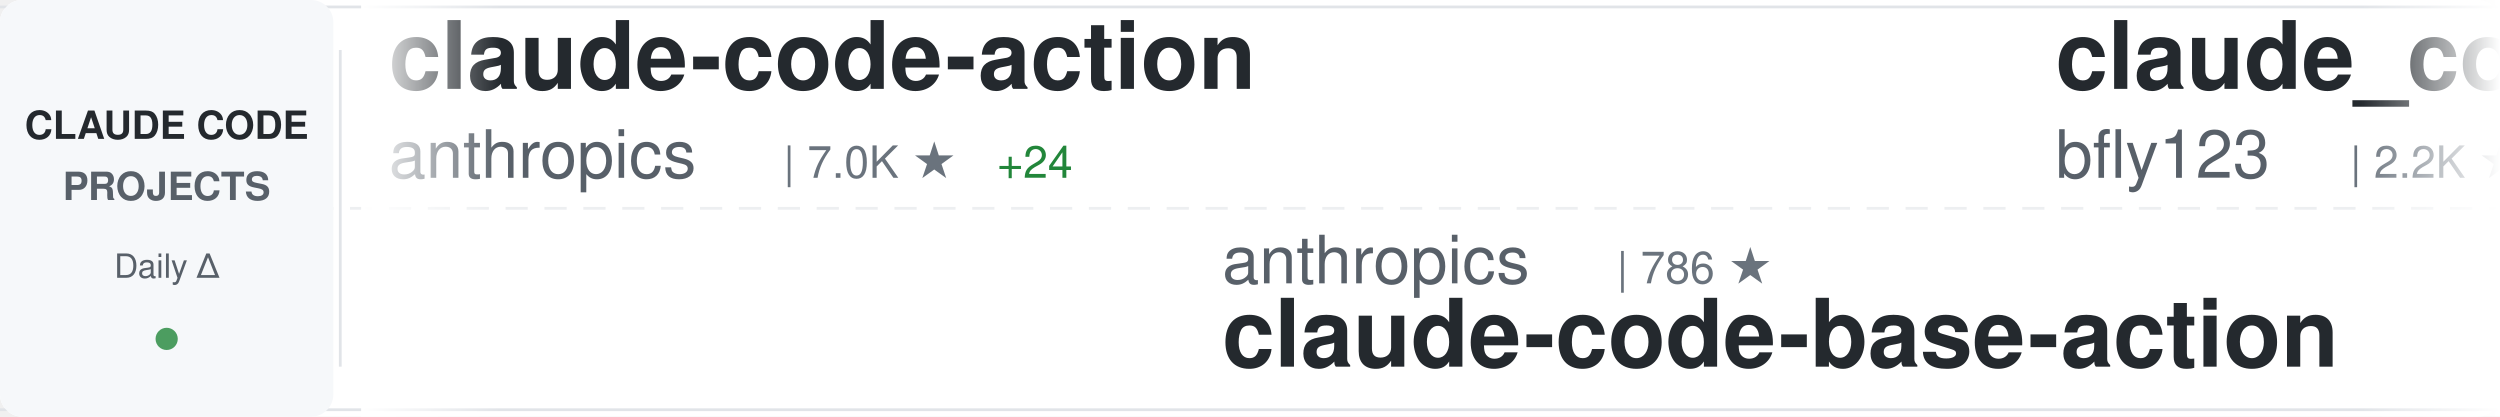
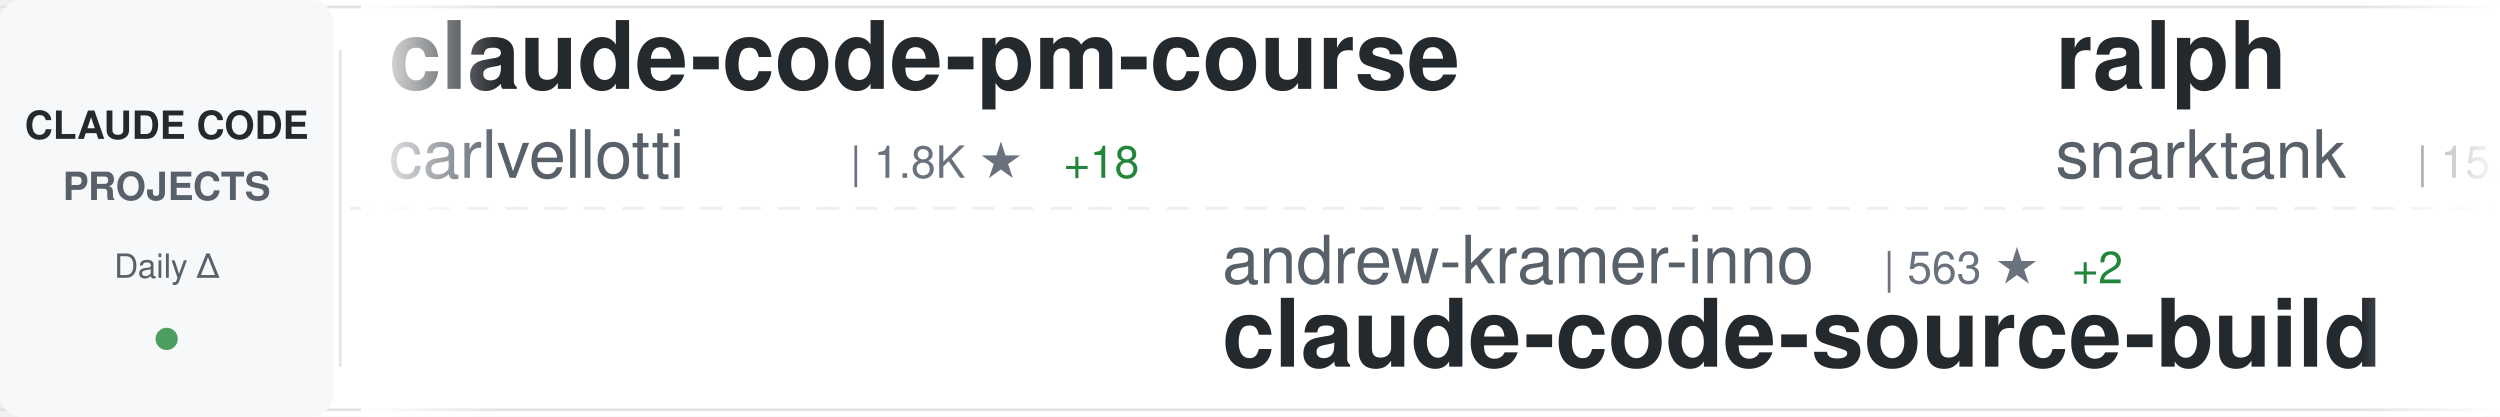
<svg xmlns="http://www.w3.org/2000/svg" width="900" height="150">
  <defs>
    <linearGradient id="awesomeLeftFade" x1="0%" y1="0%" x2="100%" y2="0%">
      <stop offset="0%" style="stop-color:#ffffff;stop-opacity:1" />
      <stop offset="100%" style="stop-color:#ffffff;stop-opacity:0" />
    </linearGradient>
    <linearGradient id="awesomeRightFade" x1="0%" y1="0%" x2="100%" y2="0%">
      <stop offset="0%" style="stop-color:#ffffff;stop-opacity:0" />
      <stop offset="100%" style="stop-color:#ffffff;stop-opacity:1" />
    </linearGradient>
  </defs>
  <rect width="900" height="150" fill="#ffffff" rx="8" />
  <rect x="0" y="2" width="900" height="1" fill="#e1e4e8" />
  <rect x="0" y="147" width="900" height="1" fill="#e1e4e8" />
  <line x1="0" y1="75" x2="900" y2="75" stroke="#e1e4e8" stroke-width="1" stroke-dasharray="8 6" opacity="0.6" />
  <rect x="0" y="0" width="120" height="150" fill="#f6f8fa" rx="8" />
  <text x="60" y="50" font-family="-apple-system, BlinkMacSystemFont, 'Segoe UI', Helvetica, Arial, sans-serif" font-size="14" font-weight="600" fill="#24292e" text-anchor="middle">CLAUDE CODE</text>
  <text x="60" y="72" font-family="-apple-system, BlinkMacSystemFont, 'Segoe UI', Helvetica, Arial, sans-serif" font-size="14" font-weight="600" fill="#586069" text-anchor="middle">PROJECTS</text>
  <text x="60" y="100" font-family="-apple-system, BlinkMacSystemFont, 'Segoe UI', Helvetica, Arial, sans-serif" font-size="12" font-weight="500" fill="#586069" text-anchor="middle">Daily Δ</text>
  <circle cx="60" cy="122" r="4" fill="#22863a" opacity="0.8" />
  <rect x="122" y="18" width="1" height="114" fill="#e1e4e8" />
  <clipPath id="awesomeTickerClip">
    <rect x="130" y="0" width="770" height="150" />
  </clipPath>
  <g clip-path="url(#awesomeTickerClip)">
    <g id="awesomeTickerItems">
      <animateTransform attributeName="transform" attributeType="XML" type="translate" from="0 0" to="-3000 0" dur="54s" repeatCount="indefinite" />
      <g transform="translate(0, 0)">
-         <text x="140" y="32" font-family="-apple-system, BlinkMacSystemFont, 'Segoe UI', Helvetica, Arial, sans-serif" font-size="34" font-weight="600" fill="#24292e">claude-code-action</text>
-         <text x="140" y="64" font-family="-apple-system, BlinkMacSystemFont, 'Segoe UI', Helvetica, Arial, sans-serif" font-size="24" font-weight="400" fill="#586069">anthropics</text>
-         <text x="282" y="64" font-family="-apple-system, BlinkMacSystemFont, 'Segoe UI', Helvetica, Arial, sans-serif" font-size="16" font-weight="500" fill="#6a737d">| 7.0K ★</text>
-         <text x="359" y="64" font-family="-apple-system, BlinkMacSystemFont, 'Segoe UI', Helvetica, Arial, sans-serif" font-size="16" font-weight="500" fill="#22863a"> +24</text>
+         <text x="140" y="32" font-family="-apple-system, BlinkMacSystemFont, 'Segoe UI', Helvetica, Arial, sans-serif" font-size="34" font-weight="600" fill="#24292e">claude-code-pm-course</text>
+         <text x="140" y="64" font-family="-apple-system, BlinkMacSystemFont, 'Segoe UI', Helvetica, Arial, sans-serif" font-size="24" font-weight="400" fill="#586069">carlvellotti</text>
+         <text x="306" y="64" font-family="-apple-system, BlinkMacSystemFont, 'Segoe UI', Helvetica, Arial, sans-serif" font-size="16" font-weight="500" fill="#6a737d">| 1.8K ★</text>
+         <text x="383" y="64" font-family="-apple-system, BlinkMacSystemFont, 'Segoe UI', Helvetica, Arial, sans-serif" font-size="16" font-weight="500" fill="#22863a"> +18</text>
      </g>
      <g transform="translate(300, 0)">
-         <text x="140" y="102" font-family="-apple-system, BlinkMacSystemFont, 'Segoe UI', Helvetica, Arial, sans-serif" font-size="24" font-weight="400" fill="#586069">anthropics</text>
-         <text x="282" y="102" font-family="-apple-system, BlinkMacSystemFont, 'Segoe UI', Helvetica, Arial, sans-serif" font-size="16" font-weight="500" fill="#6a737d">| 786 ★</text>
-         <text x="140" y="132" font-family="-apple-system, BlinkMacSystemFont, 'Segoe UI', Helvetica, Arial, sans-serif" font-size="34" font-weight="600" fill="#24292e">claude-code-base-action</text>
+         <text x="140" y="102" font-family="-apple-system, BlinkMacSystemFont, 'Segoe UI', Helvetica, Arial, sans-serif" font-size="24" font-weight="400" fill="#586069">andrew-kramer-inno</text>
+         <text x="378" y="102" font-family="-apple-system, BlinkMacSystemFont, 'Segoe UI', Helvetica, Arial, sans-serif" font-size="16" font-weight="500" fill="#6a737d">| 563 ★</text>
+         <text x="446" y="102" font-family="-apple-system, BlinkMacSystemFont, 'Segoe UI', Helvetica, Arial, sans-serif" font-size="16" font-weight="500" fill="#22863a"> +2</text>
+         <text x="140" y="132" font-family="-apple-system, BlinkMacSystemFont, 'Segoe UI', Helvetica, Arial, sans-serif" font-size="34" font-weight="600" fill="#24292e">claude-code-source-build</text>
      </g>
      <g transform="translate(600, 0)">
-         <text x="140" y="32" font-family="-apple-system, BlinkMacSystemFont, 'Segoe UI', Helvetica, Arial, sans-serif" font-size="34" font-weight="600" fill="#24292e">claude_code_bridge</text>
-         <text x="140" y="64" font-family="-apple-system, BlinkMacSystemFont, 'Segoe UI', Helvetica, Arial, sans-serif" font-size="24" font-weight="400" fill="#586069">bfly123</text>
-         <text x="246" y="64" font-family="-apple-system, BlinkMacSystemFont, 'Segoe UI', Helvetica, Arial, sans-serif" font-size="16" font-weight="500" fill="#6a737d">| 2.2K ★</text>
-         <text x="323" y="64" font-family="-apple-system, BlinkMacSystemFont, 'Segoe UI', Helvetica, Arial, sans-serif" font-size="16" font-weight="500" fill="#22863a"> +19</text>
+         <text x="140" y="32" font-family="-apple-system, BlinkMacSystemFont, 'Segoe UI', Helvetica, Arial, sans-serif" font-size="34" font-weight="600" fill="#24292e">ralph</text>
+         <text x="140" y="64" font-family="-apple-system, BlinkMacSystemFont, 'Segoe UI', Helvetica, Arial, sans-serif" font-size="24" font-weight="400" fill="#586069">snarktank</text>
+         <text x="270" y="64" font-family="-apple-system, BlinkMacSystemFont, 'Segoe UI', Helvetica, Arial, sans-serif" font-size="16" font-weight="500" fill="#6a737d">| 15.1K ★</text>
+         <text x="356" y="64" font-family="-apple-system, BlinkMacSystemFont, 'Segoe UI', Helvetica, Arial, sans-serif" font-size="16" font-weight="500" fill="#22863a"> +195</text>
      </g>
      <g transform="translate(900, 0)">
-         <text x="140" y="102" font-family="-apple-system, BlinkMacSystemFont, 'Segoe UI', Helvetica, Arial, sans-serif" font-size="24" font-weight="400" fill="#586069">musistudio</text>
-         <text x="282" y="102" font-family="-apple-system, BlinkMacSystemFont, 'Segoe UI', Helvetica, Arial, sans-serif" font-size="16" font-weight="500" fill="#6a737d">| 31.9K ★</text>
-         <text x="368" y="102" font-family="-apple-system, BlinkMacSystemFont, 'Segoe UI', Helvetica, Arial, sans-serif" font-size="16" font-weight="500" fill="#22863a"> +75</text>
-         <text x="140" y="132" font-family="-apple-system, BlinkMacSystemFont, 'Segoe UI', Helvetica, Arial, sans-serif" font-size="34" font-weight="600" fill="#24292e">claude-code-router</text>
+         <text x="140" y="102" font-family="-apple-system, BlinkMacSystemFont, 'Segoe UI', Helvetica, Arial, sans-serif" font-size="24" font-weight="400" fill="#586069">1rgs</text>
+         <text x="210" y="102" font-family="-apple-system, BlinkMacSystemFont, 'Segoe UI', Helvetica, Arial, sans-serif" font-size="16" font-weight="500" fill="#6a737d">| 3.4K ★</text>
+         <text x="287" y="102" font-family="-apple-system, BlinkMacSystemFont, 'Segoe UI', Helvetica, Arial, sans-serif" font-size="16" font-weight="500" fill="#22863a"> +11</text>
+         <text x="140" y="132" font-family="-apple-system, BlinkMacSystemFont, 'Segoe UI', Helvetica, Arial, sans-serif" font-size="34" font-weight="600" fill="#24292e">claude-code-proxy</text>
      </g>
      <g transform="translate(1200, 0)">
-         <text x="140" y="32" font-family="-apple-system, BlinkMacSystemFont, 'Segoe UI', Helvetica, Arial, sans-serif" font-size="34" font-weight="600" fill="#24292e">Claude-Code-Game-Studios</text>
-         <text x="140" y="64" font-family="-apple-system, BlinkMacSystemFont, 'Segoe UI', Helvetica, Arial, sans-serif" font-size="24" font-weight="400" fill="#586069">Donchitos</text>
-         <text x="270" y="64" font-family="-apple-system, BlinkMacSystemFont, 'Segoe UI', Helvetica, Arial, sans-serif" font-size="16" font-weight="500" fill="#6a737d">| 8.6K ★</text>
-         <text x="347" y="64" font-family="-apple-system, BlinkMacSystemFont, 'Segoe UI', Helvetica, Arial, sans-serif" font-size="16" font-weight="500" fill="#22863a"> +67</text>
+         <text x="140" y="32" font-family="-apple-system, BlinkMacSystemFont, 'Segoe UI', Helvetica, Arial, sans-serif" font-size="34" font-weight="600" fill="#24292e">claudecodeui</text>
+         <text x="140" y="64" font-family="-apple-system, BlinkMacSystemFont, 'Segoe UI', Helvetica, Arial, sans-serif" font-size="24" font-weight="400" fill="#586069">siteboon</text>
+         <text x="258" y="64" font-family="-apple-system, BlinkMacSystemFont, 'Segoe UI', Helvetica, Arial, sans-serif" font-size="16" font-weight="500" fill="#6a737d">| 9.7K ★</text>
+         <text x="335" y="64" font-family="-apple-system, BlinkMacSystemFont, 'Segoe UI', Helvetica, Arial, sans-serif" font-size="16" font-weight="500" fill="#22863a"> +39</text>
      </g>
      <g transform="translate(1500, 0)">
-         <text x="140" y="102" font-family="-apple-system, BlinkMacSystemFont, 'Segoe UI', Helvetica, Arial, sans-serif" font-size="24" font-weight="400" fill="#586069">kodu-ai</text>
-         <text x="246" y="102" font-family="-apple-system, BlinkMacSystemFont, 'Segoe UI', Helvetica, Arial, sans-serif" font-size="16" font-weight="500" fill="#6a737d">| 5.3K ★</text>
-         <text x="323" y="102" font-family="-apple-system, BlinkMacSystemFont, 'Segoe UI', Helvetica, Arial, sans-serif" font-size="16" font-weight="500" fill="#22863a"> +2</text>
-         <text x="140" y="132" font-family="-apple-system, BlinkMacSystemFont, 'Segoe UI', Helvetica, Arial, sans-serif" font-size="34" font-weight="600" fill="#24292e">claude-coder</text>
+         <text x="140" y="102" font-family="-apple-system, BlinkMacSystemFont, 'Segoe UI', Helvetica, Arial, sans-serif" font-size="24" font-weight="400" fill="#586069">affaan-m</text>
+         <text x="258" y="102" font-family="-apple-system, BlinkMacSystemFont, 'Segoe UI', Helvetica, Arial, sans-serif" font-size="16" font-weight="500" fill="#6a737d">| 149.9K ★</text>
+         <text x="353" y="102" font-family="-apple-system, BlinkMacSystemFont, 'Segoe UI', Helvetica, Arial, sans-serif" font-size="16" font-weight="500" fill="#22863a"> +1.6K</text>
+         <text x="140" y="132" font-family="-apple-system, BlinkMacSystemFont, 'Segoe UI', Helvetica, Arial, sans-serif" font-size="34" font-weight="600" fill="#24292e">everything-claude-code</text>
      </g>
      <g transform="translate(1800, 0)">
-         <text x="140" y="32" font-family="-apple-system, BlinkMacSystemFont, 'Segoe UI', Helvetica, Arial, sans-serif" font-size="34" font-weight="600" fill="#24292e">claude-code-ultimate-gui...</text>
-         <text x="140" y="64" font-family="-apple-system, BlinkMacSystemFont, 'Segoe UI', Helvetica, Arial, sans-serif" font-size="24" font-weight="400" fill="#586069">FlorianBruniaux</text>
-         <text x="342" y="64" font-family="-apple-system, BlinkMacSystemFont, 'Segoe UI', Helvetica, Arial, sans-serif" font-size="16" font-weight="500" fill="#6a737d">| 3.1K ★</text>
-         <text x="419" y="64" font-family="-apple-system, BlinkMacSystemFont, 'Segoe UI', Helvetica, Arial, sans-serif" font-size="16" font-weight="500" fill="#22863a"> +50</text>
+         <text x="140" y="32" font-family="-apple-system, BlinkMacSystemFont, 'Segoe UI', Helvetica, Arial, sans-serif" font-size="34" font-weight="600" fill="#24292e">claude-plugins-official</text>
+         <text x="140" y="64" font-family="-apple-system, BlinkMacSystemFont, 'Segoe UI', Helvetica, Arial, sans-serif" font-size="24" font-weight="400" fill="#586069">anthropics</text>
+         <text x="282" y="64" font-family="-apple-system, BlinkMacSystemFont, 'Segoe UI', Helvetica, Arial, sans-serif" font-size="16" font-weight="500" fill="#6a737d">| 16.6K ★</text>
+         <text x="368" y="64" font-family="-apple-system, BlinkMacSystemFont, 'Segoe UI', Helvetica, Arial, sans-serif" font-size="16" font-weight="500" fill="#22863a"> +116</text>
      </g>
      <g transform="translate(2100, 0)">
-         <text x="140" y="102" font-family="-apple-system, BlinkMacSystemFont, 'Segoe UI', Helvetica, Arial, sans-serif" font-size="24" font-weight="400" fill="#586069">siteboon</text>
-         <text x="258" y="102" font-family="-apple-system, BlinkMacSystemFont, 'Segoe UI', Helvetica, Arial, sans-serif" font-size="16" font-weight="500" fill="#6a737d">| 9.7K ★</text>
-         <text x="335" y="102" font-family="-apple-system, BlinkMacSystemFont, 'Segoe UI', Helvetica, Arial, sans-serif" font-size="16" font-weight="500" fill="#22863a"> +43</text>
-         <text x="140" y="132" font-family="-apple-system, BlinkMacSystemFont, 'Segoe UI', Helvetica, Arial, sans-serif" font-size="34" font-weight="600" fill="#24292e">claudecodeui</text>
+         <text x="140" y="102" font-family="-apple-system, BlinkMacSystemFont, 'Segoe UI', Helvetica, Arial, sans-serif" font-size="24" font-weight="400" fill="#586069">lintsinghua</text>
+         <text x="294" y="102" font-family="-apple-system, BlinkMacSystemFont, 'Segoe UI', Helvetica, Arial, sans-serif" font-size="16" font-weight="500" fill="#6a737d">| 2.5K ★</text>
+         <text x="371" y="102" font-family="-apple-system, BlinkMacSystemFont, 'Segoe UI', Helvetica, Arial, sans-serif" font-size="16" font-weight="500" fill="#22863a"> +61</text>
+         <text x="140" y="132" font-family="-apple-system, BlinkMacSystemFont, 'Segoe UI', Helvetica, Arial, sans-serif" font-size="34" font-weight="600" fill="#24292e">claude-code-book</text>
      </g>
      <g transform="translate(2400, 0)">
-         <text x="140" y="32" font-family="-apple-system, BlinkMacSystemFont, 'Segoe UI', Helvetica, Arial, sans-serif" font-size="34" font-weight="600" fill="#24292e">Claude-Code-Source-Study</text>
-         <text x="140" y="64" font-family="-apple-system, BlinkMacSystemFont, 'Segoe UI', Helvetica, Arial, sans-serif" font-size="24" font-weight="400" fill="#586069">luyao618</text>
-         <text x="258" y="64" font-family="-apple-system, BlinkMacSystemFont, 'Segoe UI', Helvetica, Arial, sans-serif" font-size="16" font-weight="500" fill="#6a737d">| 1.1K ★</text>
-         <text x="335" y="64" font-family="-apple-system, BlinkMacSystemFont, 'Segoe UI', Helvetica, Arial, sans-serif" font-size="16" font-weight="500" fill="#22863a"> +15</text>
+         <text x="140" y="32" font-family="-apple-system, BlinkMacSystemFont, 'Segoe UI', Helvetica, Arial, sans-serif" font-size="34" font-weight="600" fill="#24292e">how-claude-code-works</text>
+         <text x="140" y="64" font-family="-apple-system, BlinkMacSystemFont, 'Segoe UI', Helvetica, Arial, sans-serif" font-size="24" font-weight="400" fill="#586069">Windy3f3f3f3f</text>
+         <text x="318" y="64" font-family="-apple-system, BlinkMacSystemFont, 'Segoe UI', Helvetica, Arial, sans-serif" font-size="16" font-weight="500" fill="#6a737d">| 1.7K ★</text>
+         <text x="395" y="64" font-family="-apple-system, BlinkMacSystemFont, 'Segoe UI', Helvetica, Arial, sans-serif" font-size="16" font-weight="500" fill="#22863a"> +37</text>
      </g>
      <g transform="translate(2700, 0)">
-         <text x="140" y="102" font-family="-apple-system, BlinkMacSystemFont, 'Segoe UI', Helvetica, Arial, sans-serif" font-size="24" font-weight="400" fill="#586069">shanraisshan</text>
-         <text x="306" y="102" font-family="-apple-system, BlinkMacSystemFont, 'Segoe UI', Helvetica, Arial, sans-serif" font-size="16" font-weight="500" fill="#6a737d">| 35.3K ★</text>
-         <text x="392" y="102" font-family="-apple-system, BlinkMacSystemFont, 'Segoe UI', Helvetica, Arial, sans-serif" font-size="16" font-weight="500" fill="#22863a"> +1.4K</text>
-         <text x="140" y="132" font-family="-apple-system, BlinkMacSystemFont, 'Segoe UI', Helvetica, Arial, sans-serif" font-size="34" font-weight="600" fill="#24292e">claude-code-best-practic...</text>
+         <text x="140" y="102" font-family="-apple-system, BlinkMacSystemFont, 'Segoe UI', Helvetica, Arial, sans-serif" font-size="24" font-weight="400" fill="#586069">obra</text>
+         <text x="210" y="102" font-family="-apple-system, BlinkMacSystemFont, 'Segoe UI', Helvetica, Arial, sans-serif" font-size="16" font-weight="500" fill="#6a737d">| 145.5K ★</text>
+         <text x="305" y="102" font-family="-apple-system, BlinkMacSystemFont, 'Segoe UI', Helvetica, Arial, sans-serif" font-size="16" font-weight="500" fill="#22863a"> +2.1K</text>
+         <text x="140" y="132" font-family="-apple-system, BlinkMacSystemFont, 'Segoe UI', Helvetica, Arial, sans-serif" font-size="34" font-weight="600" fill="#24292e">superpowers</text>
      </g>
      <g transform="translate(3000, 0)">
-         <text x="140" y="32" font-family="-apple-system, BlinkMacSystemFont, 'Segoe UI', Helvetica, Arial, sans-serif" font-size="34" font-weight="600" fill="#24292e">claude-code-action</text>
-         <text x="140" y="64" font-family="-apple-system, BlinkMacSystemFont, 'Segoe UI', Helvetica, Arial, sans-serif" font-size="24" font-weight="400" fill="#586069">anthropics</text>
-         <text x="282" y="64" font-family="-apple-system, BlinkMacSystemFont, 'Segoe UI', Helvetica, Arial, sans-serif" font-size="16" font-weight="500" fill="#6a737d">| 7.0K ★</text>
-         <text x="359" y="64" font-family="-apple-system, BlinkMacSystemFont, 'Segoe UI', Helvetica, Arial, sans-serif" font-size="16" font-weight="500" fill="#22863a"> +24</text>
+         <text x="140" y="32" font-family="-apple-system, BlinkMacSystemFont, 'Segoe UI', Helvetica, Arial, sans-serif" font-size="34" font-weight="600" fill="#24292e">claude-code-pm-course</text>
+         <text x="140" y="64" font-family="-apple-system, BlinkMacSystemFont, 'Segoe UI', Helvetica, Arial, sans-serif" font-size="24" font-weight="400" fill="#586069">carlvellotti</text>
+         <text x="306" y="64" font-family="-apple-system, BlinkMacSystemFont, 'Segoe UI', Helvetica, Arial, sans-serif" font-size="16" font-weight="500" fill="#6a737d">| 1.8K ★</text>
+         <text x="383" y="64" font-family="-apple-system, BlinkMacSystemFont, 'Segoe UI', Helvetica, Arial, sans-serif" font-size="16" font-weight="500" fill="#22863a"> +18</text>
      </g>
      <g transform="translate(3300, 0)">
-         <text x="140" y="102" font-family="-apple-system, BlinkMacSystemFont, 'Segoe UI', Helvetica, Arial, sans-serif" font-size="24" font-weight="400" fill="#586069">anthropics</text>
-         <text x="282" y="102" font-family="-apple-system, BlinkMacSystemFont, 'Segoe UI', Helvetica, Arial, sans-serif" font-size="16" font-weight="500" fill="#6a737d">| 786 ★</text>
-         <text x="140" y="132" font-family="-apple-system, BlinkMacSystemFont, 'Segoe UI', Helvetica, Arial, sans-serif" font-size="34" font-weight="600" fill="#24292e">claude-code-base-action</text>
+         <text x="140" y="102" font-family="-apple-system, BlinkMacSystemFont, 'Segoe UI', Helvetica, Arial, sans-serif" font-size="24" font-weight="400" fill="#586069">andrew-kramer-inno</text>
+         <text x="378" y="102" font-family="-apple-system, BlinkMacSystemFont, 'Segoe UI', Helvetica, Arial, sans-serif" font-size="16" font-weight="500" fill="#6a737d">| 563 ★</text>
+         <text x="446" y="102" font-family="-apple-system, BlinkMacSystemFont, 'Segoe UI', Helvetica, Arial, sans-serif" font-size="16" font-weight="500" fill="#22863a"> +2</text>
+         <text x="140" y="132" font-family="-apple-system, BlinkMacSystemFont, 'Segoe UI', Helvetica, Arial, sans-serif" font-size="34" font-weight="600" fill="#24292e">claude-code-source-build</text>
      </g>
      <g transform="translate(3600, 0)">
-         <text x="140" y="32" font-family="-apple-system, BlinkMacSystemFont, 'Segoe UI', Helvetica, Arial, sans-serif" font-size="34" font-weight="600" fill="#24292e">claude_code_bridge</text>
-         <text x="140" y="64" font-family="-apple-system, BlinkMacSystemFont, 'Segoe UI', Helvetica, Arial, sans-serif" font-size="24" font-weight="400" fill="#586069">bfly123</text>
-         <text x="246" y="64" font-family="-apple-system, BlinkMacSystemFont, 'Segoe UI', Helvetica, Arial, sans-serif" font-size="16" font-weight="500" fill="#6a737d">| 2.2K ★</text>
-         <text x="323" y="64" font-family="-apple-system, BlinkMacSystemFont, 'Segoe UI', Helvetica, Arial, sans-serif" font-size="16" font-weight="500" fill="#22863a"> +19</text>
+         <text x="140" y="32" font-family="-apple-system, BlinkMacSystemFont, 'Segoe UI', Helvetica, Arial, sans-serif" font-size="34" font-weight="600" fill="#24292e">ralph</text>
+         <text x="140" y="64" font-family="-apple-system, BlinkMacSystemFont, 'Segoe UI', Helvetica, Arial, sans-serif" font-size="24" font-weight="400" fill="#586069">snarktank</text>
+         <text x="270" y="64" font-family="-apple-system, BlinkMacSystemFont, 'Segoe UI', Helvetica, Arial, sans-serif" font-size="16" font-weight="500" fill="#6a737d">| 15.1K ★</text>
+         <text x="356" y="64" font-family="-apple-system, BlinkMacSystemFont, 'Segoe UI', Helvetica, Arial, sans-serif" font-size="16" font-weight="500" fill="#22863a"> +195</text>
      </g>
      <g transform="translate(3900, 0)">
-         <text x="140" y="102" font-family="-apple-system, BlinkMacSystemFont, 'Segoe UI', Helvetica, Arial, sans-serif" font-size="24" font-weight="400" fill="#586069">musistudio</text>
-         <text x="282" y="102" font-family="-apple-system, BlinkMacSystemFont, 'Segoe UI', Helvetica, Arial, sans-serif" font-size="16" font-weight="500" fill="#6a737d">| 31.9K ★</text>
-         <text x="368" y="102" font-family="-apple-system, BlinkMacSystemFont, 'Segoe UI', Helvetica, Arial, sans-serif" font-size="16" font-weight="500" fill="#22863a"> +75</text>
-         <text x="140" y="132" font-family="-apple-system, BlinkMacSystemFont, 'Segoe UI', Helvetica, Arial, sans-serif" font-size="34" font-weight="600" fill="#24292e">claude-code-router</text>
+         <text x="140" y="102" font-family="-apple-system, BlinkMacSystemFont, 'Segoe UI', Helvetica, Arial, sans-serif" font-size="24" font-weight="400" fill="#586069">1rgs</text>
+         <text x="210" y="102" font-family="-apple-system, BlinkMacSystemFont, 'Segoe UI', Helvetica, Arial, sans-serif" font-size="16" font-weight="500" fill="#6a737d">| 3.4K ★</text>
+         <text x="287" y="102" font-family="-apple-system, BlinkMacSystemFont, 'Segoe UI', Helvetica, Arial, sans-serif" font-size="16" font-weight="500" fill="#22863a"> +11</text>
+         <text x="140" y="132" font-family="-apple-system, BlinkMacSystemFont, 'Segoe UI', Helvetica, Arial, sans-serif" font-size="34" font-weight="600" fill="#24292e">claude-code-proxy</text>
      </g>
    </g>
  </g>
  <rect x="130" y="0" width="50" height="150" fill="url(#awesomeLeftFade)" />
  <rect x="850" y="0" width="50" height="150" fill="url(#awesomeRightFade)" />
</svg>
